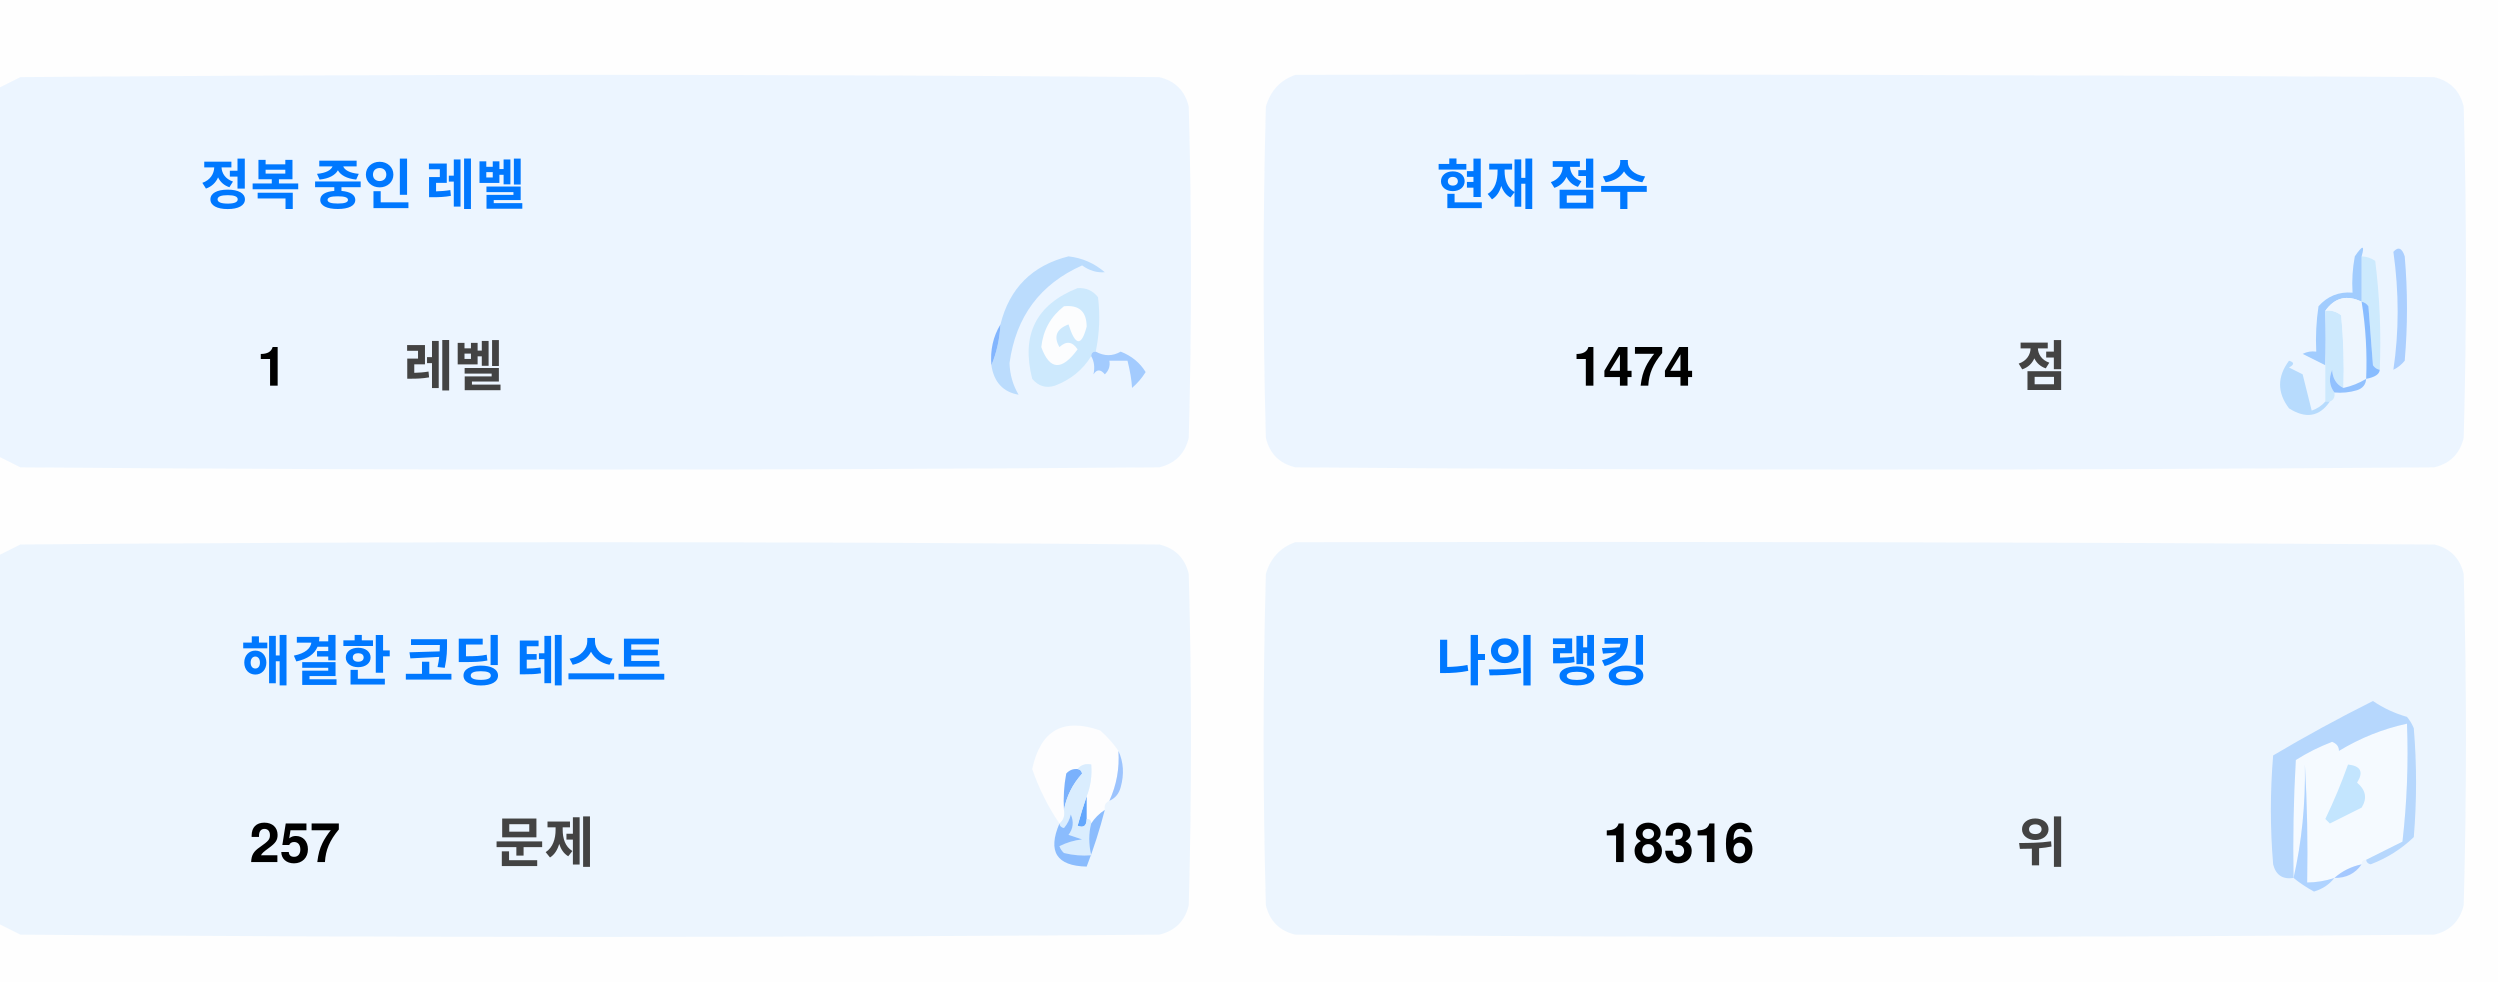
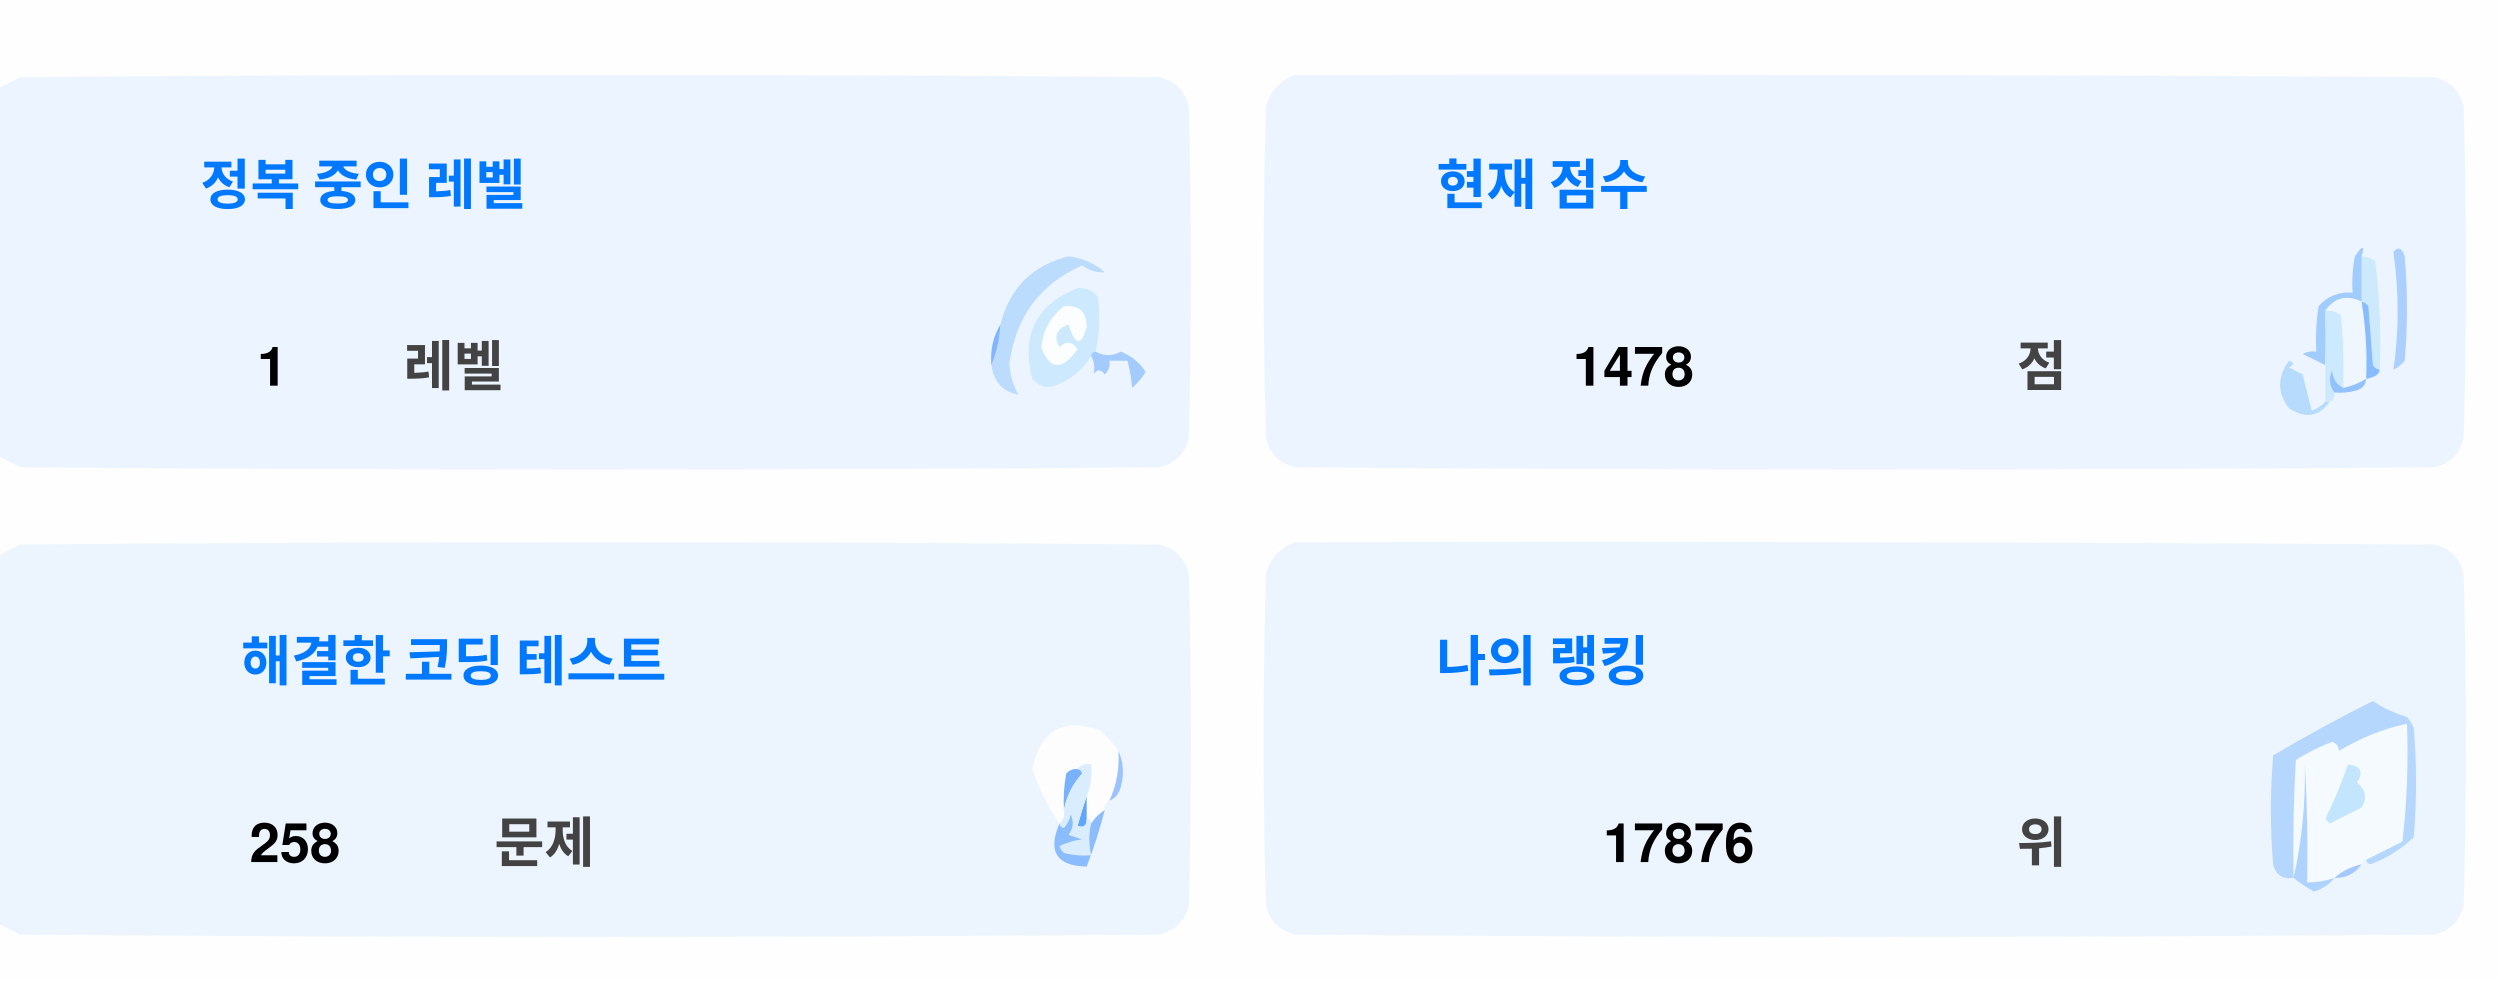
<svg xmlns="http://www.w3.org/2000/svg" version="1.1" width="551px" height="217px" style="shape-rendering:geometricPrecision; text-rendering:geometricPrecision; image-rendering:optimizeQuality; fill-rule:evenodd; clip-rule:evenodd">
  <style>.title {fill: #434343;font-size: 1rem;line-height: 1.5rem;font-weight: bold;font-family: -apple-system, BlinkMacSystemFont, Segoe UI, Helvetica, Arial, sans-serif, Apple Color Emoji, Segoe UI Emoji;}.desc {fill: #434343;font-size: 2.5rem;font-weight: bold;line-height: 1.5rem;font-family: -apple-system, BlinkMacSystemFont, Segoe UI, Helvetica, Arial, sans-serif, Apple Color Emoji, Segoe UI Emoji;}.desc-2 {fill: #434343;font-size: 1rem;font-weight: bold;line-height: 1.5rem;font-family: -apple-system, BlinkMacSystemFont, Segoe UI, Helvetica, Arial, sans-serif, Apple Color Emoji, Segoe UI Emoji;}.text, .desc {animation: twinkling 4s ease-in-out infinite;}@keyframes twinkling {40% { opacity: 1; }50% { opacity: 0.5; }60% { opacity: 1; }70% { opacity: 0.5; }80% { opacity: 1; }}</style>
  <g>
    <path style="opacity:1" fill="#fefefe" d="M -0.5,-0.5 C 183.167,-0.5 366.833,-0.5 550.5,-0.5C 550.5,71.833 550.5,144.167 550.5,216.5C 366.833,216.5 183.167,216.5 -0.5,216.5C -0.5,212.167 -0.5,207.833 -0.5,203.5C 1.14,204.32 2.807,205.153 4.5,206C 88.167,206.667 171.833,206.667 255.5,206C 259,205.167 261.167,203 262,199.5C 262.667,175.167 262.667,150.833 262,126.5C 261.167,123 259,120.833 255.5,120C 171.833,119.333 88.167,119.333 4.5,120C 2.807,120.847 1.14,121.68 -0.5,122.5C -0.5,115.167 -0.5,107.833 -0.5,100.5C 1.14,101.32 2.807,102.153 4.5,103C 88.167,103.667 171.833,103.667 255.5,103C 259,102.167 261.167,100 262,96.5C 262.667,72.167 262.667,47.833 262,23.5C 261.167,20 259,17.833 255.5,17C 171.833,16.333 88.167,16.333 4.5,17C 2.807,17.847 1.14,18.68 -0.5,19.5C -0.5,12.833 -0.5,6.167 -0.5,-0.5 Z" />
  </g>
  <g>
    <path style="opacity:1" fill="#ecf5ff" d="M -0.5,100.5 C -0.5,73.5 -0.5,46.5 -0.5,19.5C 1.14,18.68 2.807,17.847 4.5,17C 88.167,16.333 171.833,16.333 255.5,17C 259,17.833 261.167,20 262,23.5C 262.667,47.833 262.667,72.167 262,96.5C 261.167,100 259,102.167 255.5,103C 171.833,103.667 88.167,103.667 4.5,103C 2.807,102.153 1.14,101.32 -0.5,100.5 Z" />
  </g>
  <g>
    <path style="opacity:1" fill="#ecf5ff" d="M 285.5,16.5 C 369.167,16.333 452.834,16.5 536.5,17C 540,17.833 542.167,20 543,23.5C 543.667,47.833 543.667,72.167 543,96.5C 542.167,100 540,102.167 536.5,103C 452.833,103.667 369.167,103.667 285.5,103C 282,102.167 279.833,100 279,96.5C 278.333,72.167 278.333,47.833 279,23.5C 280.018,19.985 282.185,17.652 285.5,16.5 Z" />
  </g>
  <g>
    <path style="opacity:1" fill="#cdeafd" d="M 520.5,56.5 C 521.583,56.539 522.583,56.873 523.5,57.5C 524.498,65.472 524.831,73.472 524.5,81.5C 523.883,81.389 523.383,81.056 523,80.5C 522.667,76.167 522.333,71.833 522,67.5C 521.617,66.944 521.117,66.611 520.5,66.5C 520.5,63.167 520.5,59.833 520.5,56.5 Z" />
  </g>
  <g>
    <path style="opacity:1" fill="#abcfff" d="M 527.5,55.5 C 528.566,54.308 529.399,54.641 530,56.5C 530.667,64.167 530.667,71.833 530,79.5C 529.311,80.357 528.478,81.023 527.5,81.5C 528.758,73.08 528.758,64.414 527.5,55.5 Z" />
  </g>
  <g>
    <path style="opacity:1" fill="#bbdcfd" d="M 218.5,80.5 C 219.657,77.727 220.324,74.727 220.5,71.5C 222.49,63.51 227.49,58.51 235.5,56.5C 238.528,56.847 241.194,58.014 243.5,60C 241.744,60.141 240.078,59.641 238.5,58.5C 229.247,62.607 223.914,69.773 222.5,80C 222.565,82.526 223.232,84.859 224.5,87C 221.07,86.397 219.07,84.231 218.5,80.5 Z" />
  </g>
  <g>
    <path style="opacity:1" fill="#cde9fd" d="M 241.5,77.5 C 240.833,77.5 240.5,77.833 240.5,78.5C 238.628,81.529 235.961,83.695 232.5,85C 230.536,85.624 228.869,85.124 227.5,83.5C 225.021,73.791 228.354,67.124 237.5,63.5C 239.374,63.39 240.874,64.056 242,65.5C 242.497,69.524 242.331,73.524 241.5,77.5 Z" />
  </g>
  <g>
    <path style="opacity:1" fill="#fcfdfe" d="M 234.5,67.5 C 237.826,67.162 239.493,68.662 239.5,72C 238.334,76.434 237,76.267 235.5,71.5C 232.832,72.515 232.166,74.182 233.5,76.5C 235.017,75.089 236.351,75.256 237.5,77C 234.006,81.771 231.34,81.605 229.5,76.5C 229.904,72.771 231.571,69.771 234.5,67.5 Z" />
  </g>
  <g>
    <path style="opacity:1" fill="#a1ccfe" d="M 520.5,56.5 C 520.5,59.833 520.5,63.167 520.5,66.5C 517.238,64.922 514.572,65.589 512.5,68.5C 512.617,72.81 512.617,76.81 512.5,80.5C 510.86,79.68 509.193,78.847 507.5,78C 508.448,77.517 509.448,77.35 510.5,77.5C 510.335,74.15 510.502,70.817 511,67.5C 512.995,65.253 515.495,64.253 518.5,64.5C 518.336,61.813 518.503,59.146 519,56.5C 520.731,53.969 521.231,53.969 520.5,56.5 Z" />
  </g>
  <g>
    <path style="opacity:1" fill="#cde9fd" d="M 512.5,68.5 C 513.822,68.33 514.989,68.663 516,69.5C 516.499,74.823 516.666,80.156 516.5,85.5C 514.955,84.77 514.122,83.437 514,81.5C 513.22,83.387 513.387,85.054 514.5,86.5C 514.672,87.492 514.338,88.158 513.5,88.5C 513.167,88.5 512.833,88.5 512.5,88.5C 512.5,85.833 512.5,83.167 512.5,80.5C 512.617,76.81 512.617,72.81 512.5,68.5 Z" />
  </g>
  <g>
    <path style="opacity:1" fill="#eef6fe" d="M 520.5,66.5 C 521.407,72.106 521.74,77.773 521.5,83.5C 519.95,84.441 518.284,85.108 516.5,85.5C 516.666,80.156 516.499,74.823 516,69.5C 514.989,68.663 513.822,68.33 512.5,68.5C 514.572,65.589 517.238,64.922 520.5,66.5 Z" />
  </g>
  <g>
    <path style="opacity:1" fill="#88bcff" d="M 520.5,66.5 C 521.117,66.611 521.617,66.944 522,67.5C 522.333,71.833 522.667,76.167 523,80.5C 523.383,81.056 523.883,81.389 524.5,81.5C 524.445,82.469 523.445,83.136 521.5,83.5C 521.74,77.773 521.407,72.106 520.5,66.5 Z" />
  </g>
  <g>
    <path style="opacity:1" fill="#82b5fe" d="M 220.5,71.5 C 220.324,74.727 219.657,77.727 218.5,80.5C 218.215,77.171 218.882,74.171 220.5,71.5 Z" />
  </g>
  <g>
    <path style="opacity:1" fill="#a3cbfe" d="M 240.5,78.5 C 240.5,77.833 240.833,77.5 241.5,77.5C 243.391,78.536 245.224,78.536 247,77.5C 249.391,78.429 251.225,79.929 252.5,82C 251.681,83.319 250.681,84.486 249.5,85.5C 249.409,83.777 249.075,81.777 248.5,79.5C 247.167,79.5 245.833,79.5 244.5,79.5C 244.719,80.675 244.386,81.675 243.5,82.5C 242.575,81.359 241.741,81.359 241,82.5C 241.331,80.981 241.164,79.648 240.5,78.5 Z" />
  </g>
  <g>
    <path style="opacity:1" fill="#b7dbfd" d="M 512.5,88.5 C 512.833,88.5 513.167,88.5 513.5,88.5C 511.199,91.857 508.199,92.357 504.5,90C 501.872,86.535 501.872,83.035 504.5,79.5C 505.696,79.846 505.696,80.346 504.5,81C 505.5,81.5 506.5,82 507.5,82.5C 508.167,85.167 508.833,87.833 509.5,90.5C 510.739,90.058 511.739,89.391 512.5,88.5 Z" />
  </g>
  <g>
    <path style="opacity:1" fill="#92c1fe" d="M 516.5,85.5 C 518.284,85.108 519.95,84.441 521.5,83.5C 521.423,84.75 520.756,85.583 519.5,86C 517.866,86.493 516.199,86.66 514.5,86.5C 513.387,85.054 513.22,83.387 514,81.5C 514.122,83.437 514.955,84.77 516.5,85.5 Z" />
  </g>
  <g>
    <path style="opacity:1" fill="#ecf5fe" d="M -0.5,203.5 C -0.5,176.5 -0.5,149.5 -0.5,122.5C 1.14,121.68 2.807,120.847 4.5,120C 88.167,119.333 171.833,119.333 255.5,120C 259,120.833 261.167,123 262,126.5C 262.667,150.833 262.667,175.167 262,199.5C 261.167,203 259,205.167 255.5,206C 171.833,206.667 88.167,206.667 4.5,206C 2.807,205.153 1.14,204.32 -0.5,203.5 Z" />
  </g>
  <g>
    <path style="opacity:1" fill="#ecf5fe" d="M 285.5,119.5 C 369.167,119.333 452.834,119.5 536.5,120C 540,120.833 542.167,123 543,126.5C 543.667,150.833 543.667,175.167 543,199.5C 542.167,203 540,205.167 536.5,206C 452.833,206.667 369.167,206.667 285.5,206C 282,205.167 279.833,203 279,199.5C 278.333,175.167 278.333,150.833 279,126.5C 280.018,122.985 282.185,120.652 285.5,119.5 Z" />
  </g>
  <g>
    <path style="opacity:1" fill="#fdfdfe" d="M 246.5,165.5 C 246.758,169.367 246.092,173.034 244.5,176.5C 243.662,176.842 243.328,177.508 243.5,178.5C 242.272,179.306 241.272,180.306 240.5,181.5C 240.5,180.833 240.167,180.5 239.5,180.5C 239.5,178.833 239.5,177.167 239.5,175.5C 240.369,173.283 240.702,170.95 240.5,168.5C 239.209,168.263 238.209,168.596 237.5,169.5C 236.504,169.414 235.671,169.748 235,170.5C 234.503,173.146 234.336,175.813 234.5,178.5C 234.737,179.791 234.404,180.791 233.5,181.5C 230.986,177.806 228.986,173.806 227.5,169.5C 229.309,160.957 234.309,158.124 242.5,161C 244.07,162.397 245.404,163.897 246.5,165.5 Z" />
  </g>
  <g>
    <path style="opacity:1" fill="#f5faff" d="M 521.5,189.5 C 520.833,189.5 520.5,189.833 520.5,190.5C 518.181,190.992 516.181,191.992 514.5,193.5C 512.565,194.15 510.565,194.483 508.5,194.5C 508.666,185.827 508.5,177.16 508,168.5C 508.141,177.227 507.308,185.56 505.5,193.5C 505.334,184.827 505.5,176.16 506,167.5C 508.527,165.903 511.194,164.57 514,163.5C 515.011,163.892 515.511,164.559 515.5,165.5C 520.21,162.641 525.21,160.641 530.5,159.5C 530.831,168.192 530.498,176.859 529.5,185.5C 526.807,186.847 524.14,188.18 521.5,189.5 Z" />
  </g>
  <g>
    <path style="opacity:1" fill="#b6d7fd" d="M 521.5,189.5 C 524.14,188.18 526.807,186.847 529.5,185.5C 530.498,176.859 530.831,168.192 530.5,159.5C 525.21,160.641 520.21,162.641 515.5,165.5C 515.511,164.559 515.011,163.892 514,163.5C 511.194,164.57 508.527,165.903 506,167.5C 505.5,176.16 505.334,184.827 505.5,193.5C 503.089,193.863 501.589,192.863 501,190.5C 500.333,182.5 500.333,174.5 501,166.5C 508.173,162.246 515.507,158.246 523,154.5C 525.304,156.068 527.804,157.235 530.5,158C 531.126,158.75 531.626,159.584 532,160.5C 532.667,168.5 532.667,176.5 532,184.5C 529.292,187.111 526.125,189.111 522.5,190.5C 521.893,190.376 521.56,190.043 521.5,189.5 Z" />
  </g>
  <g>
    <path style="opacity:1" fill="#c3e5fe" d="M 517.5,168.5 C 520.317,168.801 520.984,170.134 519.5,172.5C 521.439,174.122 521.772,175.956 520.5,178C 518.167,179.167 515.833,180.333 513.5,181.5C 513.167,181.167 512.833,180.833 512.5,180.5C 514.414,176.515 516.081,172.515 517.5,168.5 Z" />
  </g>
  <g>
    <path style="opacity:1" fill="#7ab1fc" d="M 237.5,169.5 C 238.043,169.56 238.376,169.893 238.5,170.5C 236.395,172.836 235.062,175.503 234.5,178.5C 234.336,175.813 234.503,173.146 235,170.5C 235.671,169.748 236.504,169.414 237.5,169.5 Z" />
  </g>
  <g>
    <path style="opacity:1" fill="#afd3ff" d="M 514.5,193.5 C 513.378,194.947 511.878,195.947 510,196.5C 508.348,195.601 506.848,194.601 505.5,193.5C 507.308,185.56 508.141,177.227 508,168.5C 508.5,177.16 508.666,185.827 508.5,194.5C 510.565,194.483 512.565,194.15 514.5,193.5 Z" />
  </g>
  <g>
    <path style="opacity:1" fill="#9cc3fd" d="M 246.5,165.5 C 247.634,167.966 247.801,170.633 247,173.5C 246.623,174.942 245.79,175.942 244.5,176.5C 246.092,173.034 246.758,169.367 246.5,165.5 Z" />
  </g>
  <g>
    <path style="opacity:1" fill="#62a6fc" d="M 239.5,175.5 C 239.5,177.167 239.5,178.833 239.5,180.5C 239.483,182.028 238.816,182.528 237.5,182C 238.117,179.723 238.784,177.556 239.5,175.5 Z" />
  </g>
  <g>
    <path style="opacity:1" fill="#daedfe" d="M 237.5,169.5 C 238.209,168.596 239.209,168.263 240.5,168.5C 240.702,170.95 240.369,173.283 239.5,175.5C 238.784,177.556 238.117,179.723 237.5,182C 238.816,182.528 239.483,182.028 239.5,180.5C 240.167,180.5 240.5,180.833 240.5,181.5C 239.918,183.669 239.918,186.002 240.5,188.5C 238.473,188.662 236.473,188.495 234.5,188C 234.043,187.586 233.709,187.086 233.5,186.5C 235.078,185.702 236.744,185.202 238.5,185C 237.5,184.667 236.5,184.333 235.5,184C 236.554,182.612 236.72,181.112 236,179.5C 235.751,180.624 235.251,181.624 234.5,182.5C 233.893,182.376 233.56,182.043 233.5,181.5C 234.404,180.791 234.737,179.791 234.5,178.5C 235.062,175.503 236.395,172.836 238.5,170.5C 238.376,169.893 238.043,169.56 237.5,169.5 Z" />
  </g>
  <g>
    <path style="opacity:1" fill="#8bbcfd" d="M 243.5,178.5 C 242.395,182.803 241.062,186.969 239.5,191C 232.857,190.847 230.857,187.68 233.5,181.5C 233.56,182.043 233.893,182.376 234.5,182.5C 235.251,181.624 235.751,180.624 236,179.5C 236.72,181.112 236.554,182.612 235.5,184C 236.5,184.333 237.5,184.667 238.5,185C 236.744,185.202 235.078,185.702 233.5,186.5C 233.709,187.086 234.043,187.586 234.5,188C 236.473,188.495 238.473,188.662 240.5,188.5C 239.918,186.002 239.918,183.669 240.5,181.5C 241.272,180.306 242.272,179.306 243.5,178.5 Z" />
  </g>
  <g>
    <path style="opacity:1" fill="#a4c8ff" d="M 520.5,190.5 C 519.089,192.539 517.089,193.539 514.5,193.5C 516.181,191.992 518.181,190.992 520.5,190.5 Z" />
  </g>
  <text text-anchor="middle" x="80" y="45" class="title" style="fill:#0078ff;" stroke="#none" stroke-width="1">정복 중인 레벨</text>
  <text text-anchor="middle" x="60" y="85" class="desc" style="fill:#000000;" stroke="#none" stroke-width="1">1</text>
  <text text-anchor="middle" x="100" y="85" class="desc-2" style="fill:#434343;" stroke="#none" stroke-width="1">레벨</text>
  <text text-anchor="middle" x="340" y="45" class="title" style="fill:#0078ff;" stroke="#none" stroke-width="1">현재 점수</text>
-   <text text-anchor="middle" x="360" y="85" class="desc" style="fill:#000000;" stroke="#none" stroke-width="1">1474</text>
+   <text text-anchor="middle" x="360" y="85" class="desc" style="fill:#000000;" stroke="#none" stroke-width="1">1478</text>
  <text text-anchor="middle" x="450" y="85" class="desc-2" style="fill:#434343;" stroke="#none" stroke-width="1">점</text>
  <text text-anchor="middle" x="100" y="150" class="title" style="fill:#0078ff;" stroke="#none" stroke-width="1">해결한 코딩 테스트</text>
-   <text text-anchor="middle" x="65" y="190" class="desc" style="fill:#000000;" stroke="#none" stroke-width="1">257</text>
+   <text text-anchor="middle" x="65" y="190" class="desc" style="fill:#000000;" stroke="#none" stroke-width="1">258</text>
  <text text-anchor="middle" x="120" y="190" class="desc-2" style="fill:#434343;" stroke="#none" stroke-width="1">문제</text>
  <text text-anchor="middle" x="340" y="150" class="title" style="fill:#0078ff;" stroke="#none" stroke-width="1">나의 랭킹</text>
-   <text text-anchor="middle" x="370" y="190" class="desc" style="fill:#000000;" stroke="#none" stroke-width="1">18316</text>
+   <text text-anchor="middle" x="370" y="190" class="desc" style="fill:#000000;" stroke="#none" stroke-width="1">17876</text>
  <text text-anchor="middle" x="450" y="190" class="desc-2" style="fill:#434343;" stroke="#none" stroke-width="1">위</text>
</svg>
